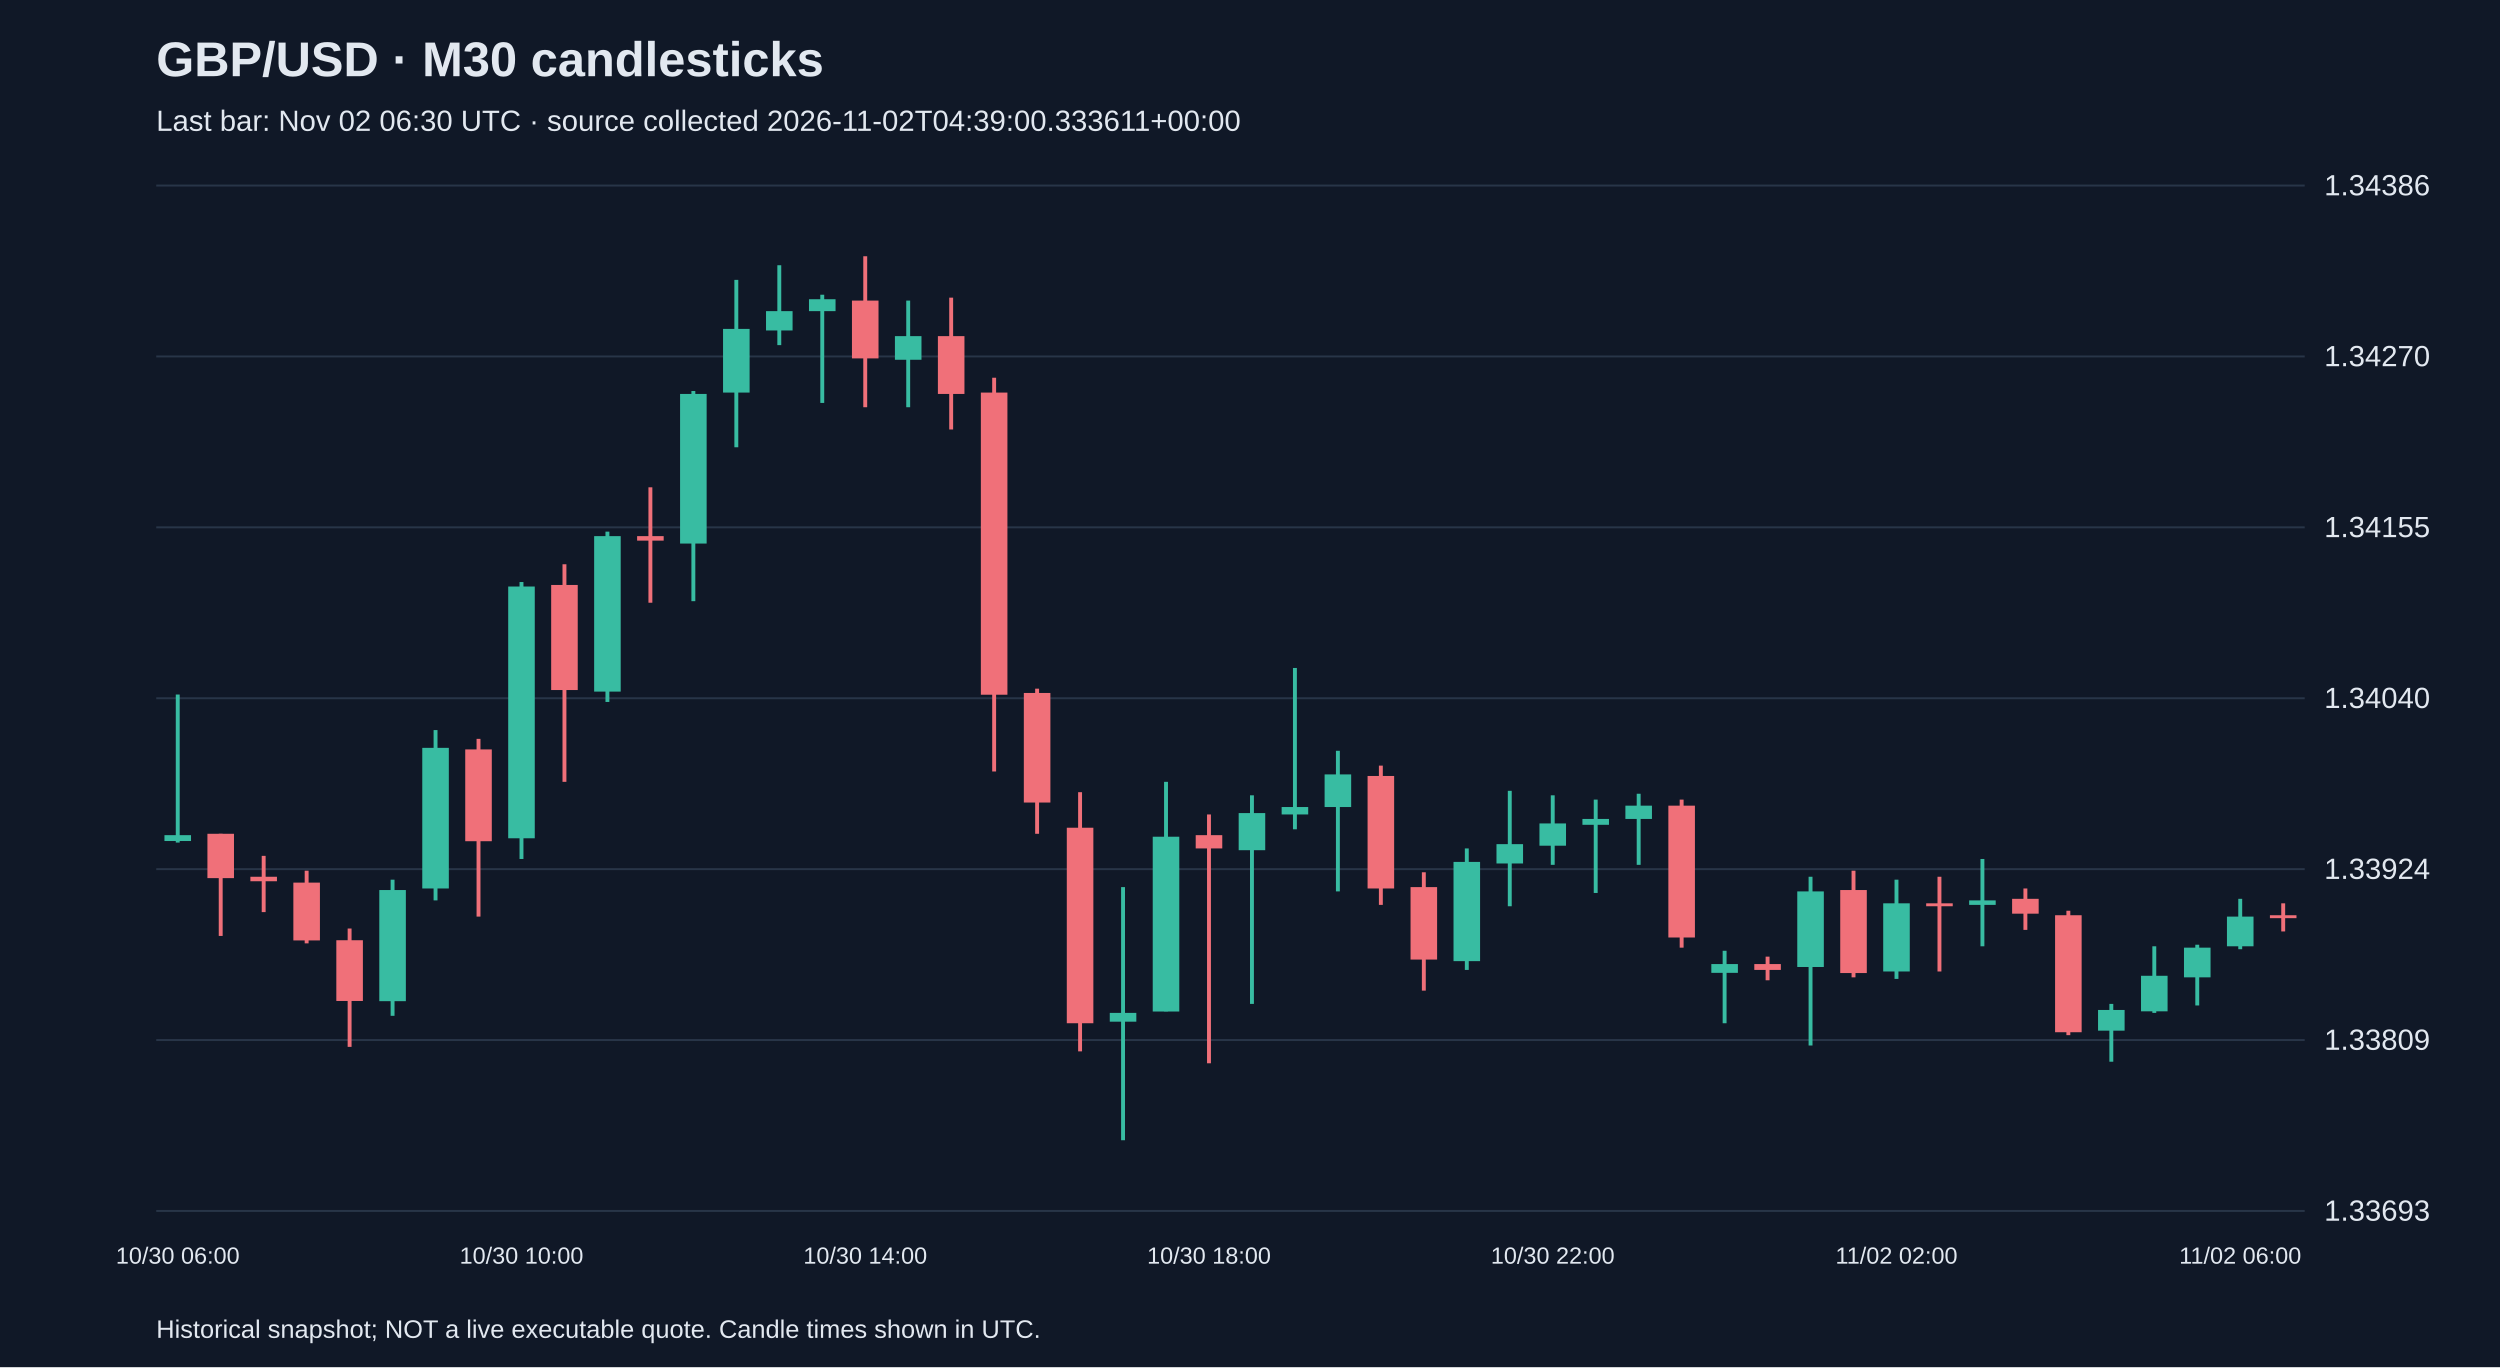
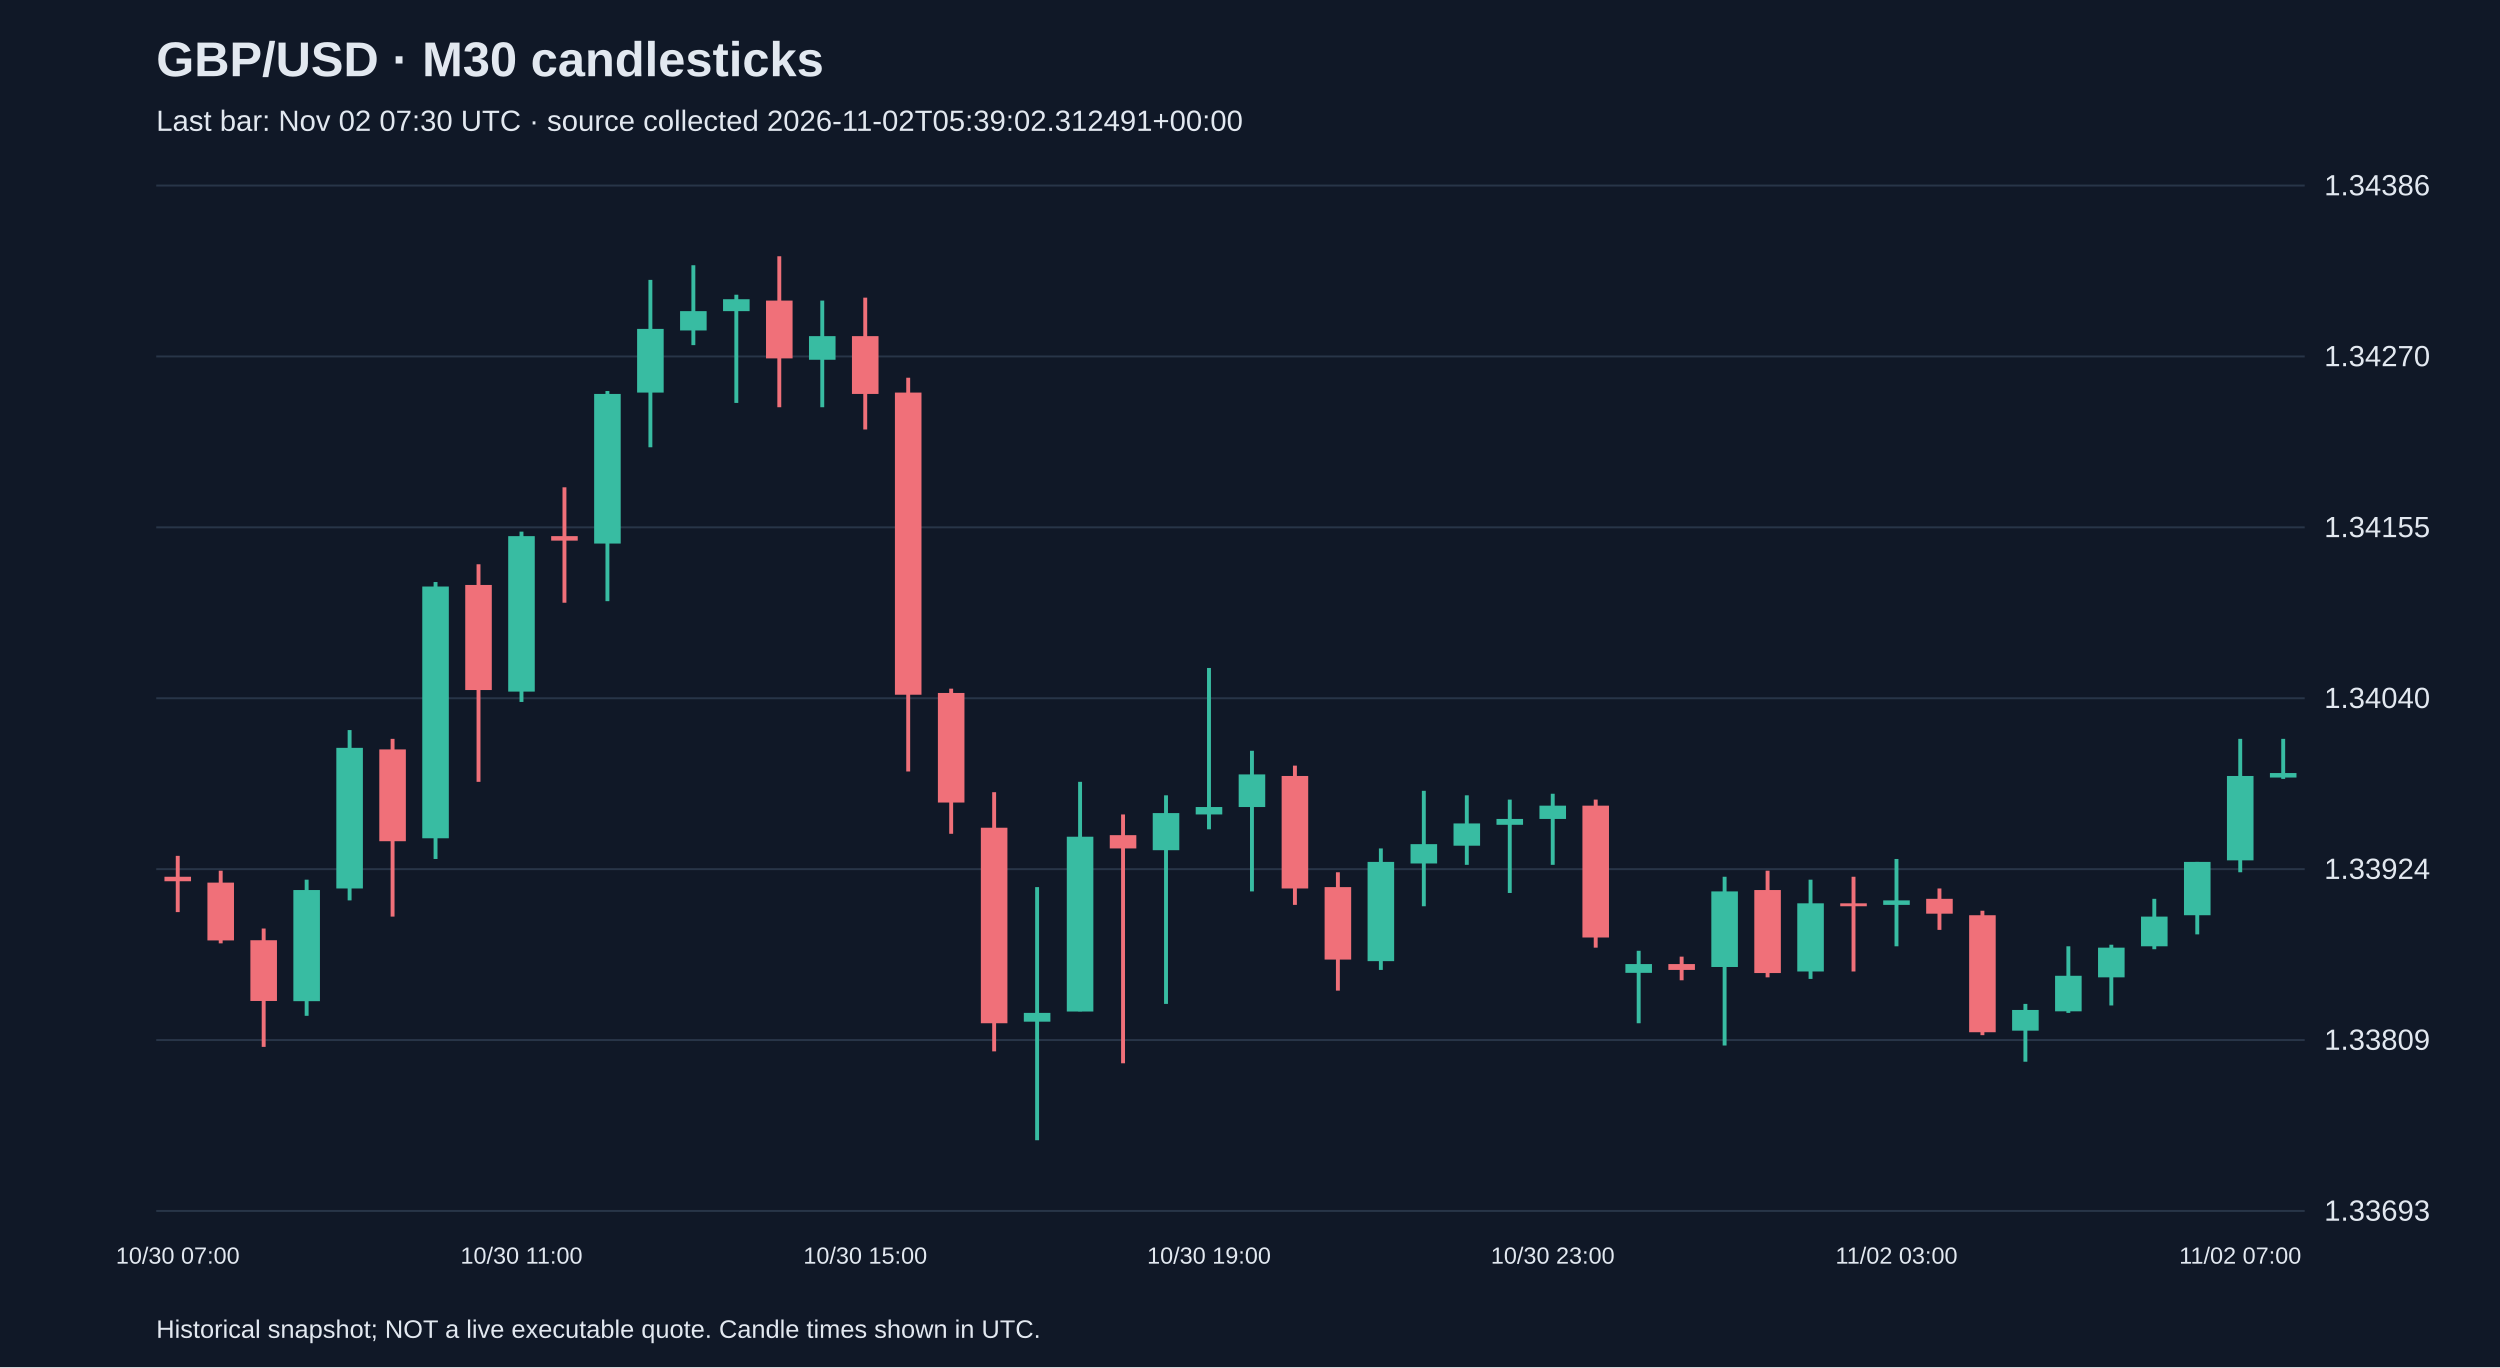
<svg xmlns="http://www.w3.org/2000/svg" viewBox="0 0 1280 700">
  <rect width="100%" height="100%" fill="#101827" />
  <style>text{font-family:Arial,sans-serif;fill:#e2e8f0}</style>
  <text x="80" y="39" font-size="25" font-weight="bold">GBP/USD · M30 candlesticks</text>
-   <text x="80" y="67" font-size="15" fill="#a6b1c5">Last bar: Nov 02 06:30 UTC · source collected 2026-11-02T04:39:00.333611+00:00</text>
+   <text x="80" y="67" font-size="15" fill="#a6b1c5">Last bar: Nov 02 07:30 UTC · source collected 2026-11-02T05:39:02.312491+00:00</text>
  <line x1="80" y1="620.0" x2="1180" y2="620.0" stroke="#283548" />
  <text x="1190" y="625.0" font-size="15">1.33693</text>
  <line x1="80" y1="532.5" x2="1180" y2="532.5" stroke="#283548" />
  <text x="1190" y="537.5" font-size="15">1.33809</text>
  <line x1="80" y1="445.0" x2="1180" y2="445.0" stroke="#283548" />
  <text x="1190" y="450.0" font-size="15">1.33924</text>
  <line x1="80" y1="357.5" x2="1180" y2="357.5" stroke="#283548" />
  <text x="1190" y="362.5" font-size="15">1.34040</text>
  <line x1="80" y1="270.0" x2="1180" y2="270.0" stroke="#283548" />
  <text x="1190" y="275.0" font-size="15">1.34155</text>
  <line x1="80" y1="182.5" x2="1180" y2="182.5" stroke="#283548" />
  <text x="1190" y="187.5" font-size="15">1.34270</text>
  <line x1="80" y1="95.0" x2="1180" y2="95.0" stroke="#283548" />
  <text x="1190" y="100.0" font-size="15">1.34386</text>
-   <line x1="91.0" y1="355.6" x2="91.0" y2="431.4" stroke="#38bca2" stroke-width="2" />
-   <rect x="84.2" y="427.6" width="13.6" height="3.0" fill="#38bca2" />
-   <text x="91.0" y="647" text-anchor="middle" font-size="12">10/30 06:00</text>
-   <line x1="113.0" y1="426.9" x2="113.0" y2="479.2" stroke="#f07079" stroke-width="2" />
-   <rect x="106.2" y="426.9" width="13.6" height="22.7" fill="#f07079" />
-   <line x1="135.0" y1="438.2" x2="135.0" y2="467.0" stroke="#f07079" stroke-width="2" />
-   <rect x="128.2" y="448.9" width="13.6" height="2.3" fill="#f07079" />
-   <line x1="157.0" y1="445.8" x2="157.0" y2="483.0" stroke="#f07079" stroke-width="2" />
-   <rect x="150.2" y="451.9" width="13.6" height="29.6" fill="#f07079" />
-   <line x1="179.0" y1="475.4" x2="179.0" y2="536.0" stroke="#f07079" stroke-width="2" />
-   <rect x="172.2" y="481.4" width="13.6" height="31.1" fill="#f07079" />
-   <line x1="201.0" y1="450.4" x2="201.0" y2="520.1" stroke="#38bca2" stroke-width="2" />
-   <rect x="194.2" y="455.7" width="13.6" height="56.9" fill="#38bca2" />
-   <line x1="223.0" y1="373.8" x2="223.0" y2="461.0" stroke="#38bca2" stroke-width="2" />
-   <rect x="216.2" y="382.9" width="13.6" height="72.0" fill="#38bca2" />
-   <line x1="245.0" y1="378.3" x2="245.0" y2="469.3" stroke="#f07079" stroke-width="2" />
-   <rect x="238.2" y="383.7" width="13.6" height="47.0" fill="#f07079" />
-   <line x1="267.0" y1="298.0" x2="267.0" y2="439.8" stroke="#38bca2" stroke-width="2" />
-   <rect x="260.2" y="300.3" width="13.6" height="128.9" fill="#38bca2" />
-   <text x="267.0" y="647" text-anchor="middle" font-size="12">10/30 10:00</text>
-   <line x1="289.0" y1="288.9" x2="289.0" y2="400.3" stroke="#f07079" stroke-width="2" />
-   <rect x="282.2" y="299.5" width="13.6" height="53.8" fill="#f07079" />
-   <line x1="311.0" y1="272.2" x2="311.0" y2="359.4" stroke="#38bca2" stroke-width="2" />
-   <rect x="304.2" y="274.5" width="13.6" height="79.6" fill="#38bca2" />
-   <line x1="333.0" y1="249.5" x2="333.0" y2="308.6" stroke="#f07079" stroke-width="2" />
-   <rect x="326.2" y="274.5" width="13.6" height="2.3" fill="#f07079" />
-   <line x1="355.0" y1="200.2" x2="355.0" y2="307.8" stroke="#38bca2" stroke-width="2" />
-   <rect x="348.2" y="201.7" width="13.6" height="76.6" fill="#38bca2" />
-   <line x1="377.0" y1="143.3" x2="377.0" y2="229.0" stroke="#38bca2" stroke-width="2" />
-   <rect x="370.2" y="168.4" width="13.6" height="32.6" fill="#38bca2" />
-   <line x1="399.0" y1="135.8" x2="399.0" y2="176.7" stroke="#38bca2" stroke-width="2" />
-   <rect x="392.2" y="159.3" width="13.6" height="9.9" fill="#38bca2" />
-   <line x1="421.0" y1="150.9" x2="421.0" y2="206.3" stroke="#38bca2" stroke-width="2" />
-   <rect x="414.2" y="153.2" width="13.6" height="6.1" fill="#38bca2" />
-   <line x1="443.0" y1="131.2" x2="443.0" y2="208.5" stroke="#f07079" stroke-width="2" />
-   <rect x="436.2" y="153.9" width="13.6" height="29.6" fill="#f07079" />
-   <text x="443.0" y="647" text-anchor="middle" font-size="12">10/30 14:00</text>
-   <line x1="465.0" y1="153.9" x2="465.0" y2="208.5" stroke="#38bca2" stroke-width="2" />
-   <rect x="458.2" y="172.1" width="13.6" height="12.1" fill="#38bca2" />
-   <line x1="487.0" y1="152.4" x2="487.0" y2="219.9" stroke="#f07079" stroke-width="2" />
-   <rect x="480.2" y="172.1" width="13.6" height="29.6" fill="#f07079" />
-   <line x1="509.0" y1="193.4" x2="509.0" y2="395.0" stroke="#f07079" stroke-width="2" />
-   <rect x="502.2" y="201.0" width="13.6" height="154.7" fill="#f07079" />
-   <line x1="531.0" y1="352.6" x2="531.0" y2="426.9" stroke="#f07079" stroke-width="2" />
-   <rect x="524.2" y="354.8" width="13.6" height="56.1" fill="#f07079" />
-   <line x1="553.0" y1="405.6" x2="553.0" y2="538.3" stroke="#f07079" stroke-width="2" />
-   <rect x="546.2" y="423.8" width="13.6" height="100.1" fill="#f07079" />
-   <line x1="575.0" y1="454.2" x2="575.0" y2="583.8" stroke="#38bca2" stroke-width="2" />
-   <rect x="568.2" y="518.6" width="13.6" height="4.5" fill="#38bca2" />
-   <line x1="597.0" y1="400.3" x2="597.0" y2="517.8" stroke="#38bca2" stroke-width="2" />
-   <rect x="590.2" y="428.4" width="13.6" height="89.5" fill="#38bca2" />
-   <line x1="619.0" y1="417.0" x2="619.0" y2="544.4" stroke="#f07079" stroke-width="2" />
-   <rect x="612.2" y="427.6" width="13.6" height="6.8" fill="#f07079" />
-   <text x="619.0" y="647" text-anchor="middle" font-size="12">10/30 18:00</text>
-   <line x1="641.0" y1="407.2" x2="641.0" y2="514.0" stroke="#38bca2" stroke-width="2" />
-   <rect x="634.2" y="416.3" width="13.6" height="19.0" fill="#38bca2" />
-   <line x1="663.0" y1="342.0" x2="663.0" y2="424.6" stroke="#38bca2" stroke-width="2" />
-   <rect x="656.2" y="413.2" width="13.6" height="3.8" fill="#38bca2" />
-   <line x1="685.0" y1="384.4" x2="685.0" y2="456.4" stroke="#38bca2" stroke-width="2" />
-   <rect x="678.2" y="396.5" width="13.6" height="16.7" fill="#38bca2" />
-   <line x1="707.0" y1="392.0" x2="707.0" y2="463.3" stroke="#f07079" stroke-width="2" />
-   <rect x="700.2" y="397.3" width="13.6" height="57.6" fill="#f07079" />
-   <line x1="729.0" y1="446.6" x2="729.0" y2="507.2" stroke="#f07079" stroke-width="2" />
-   <rect x="722.2" y="454.2" width="13.6" height="37.1" fill="#f07079" />
-   <line x1="751.0" y1="434.4" x2="751.0" y2="496.6" stroke="#38bca2" stroke-width="2" />
-   <rect x="744.2" y="441.3" width="13.6" height="50.8" fill="#38bca2" />
-   <line x1="773.0" y1="404.9" x2="773.0" y2="464.0" stroke="#38bca2" stroke-width="2" />
-   <rect x="766.2" y="432.2" width="13.6" height="9.9" fill="#38bca2" />
-   <line x1="795.0" y1="407.2" x2="795.0" y2="442.8" stroke="#38bca2" stroke-width="2" />
-   <rect x="788.2" y="421.6" width="13.6" height="11.4" fill="#38bca2" />
-   <text x="795.0" y="647" text-anchor="middle" font-size="12">10/30 22:00</text>
-   <line x1="817.0" y1="409.4" x2="817.0" y2="457.2" stroke="#38bca2" stroke-width="2" />
-   <rect x="810.2" y="419.3" width="13.6" height="3.0" fill="#38bca2" />
-   <line x1="839.0" y1="406.4" x2="839.0" y2="442.8" stroke="#38bca2" stroke-width="2" />
-   <rect x="832.2" y="412.5" width="13.6" height="6.8" fill="#38bca2" />
-   <line x1="861.0" y1="409.4" x2="861.0" y2="485.2" stroke="#f07079" stroke-width="2" />
-   <rect x="854.2" y="412.5" width="13.6" height="67.5" fill="#f07079" />
-   <line x1="883.0" y1="486.8" x2="883.0" y2="523.9" stroke="#38bca2" stroke-width="2" />
-   <rect x="876.2" y="493.6" width="13.6" height="4.5" fill="#38bca2" />
-   <line x1="905.0" y1="489.8" x2="905.0" y2="501.9" stroke="#f07079" stroke-width="2" />
-   <rect x="898.2" y="493.6" width="13.6" height="3.0" fill="#f07079" />
-   <line x1="927.0" y1="448.9" x2="927.0" y2="535.3" stroke="#38bca2" stroke-width="2" />
-   <rect x="920.2" y="456.4" width="13.6" height="38.7" fill="#38bca2" />
-   <line x1="949.0" y1="445.8" x2="949.0" y2="500.4" stroke="#f07079" stroke-width="2" />
-   <rect x="942.2" y="455.7" width="13.6" height="42.5" fill="#f07079" />
-   <line x1="971.0" y1="450.4" x2="971.0" y2="501.2" stroke="#38bca2" stroke-width="2" />
-   <rect x="964.2" y="462.5" width="13.6" height="34.9" fill="#38bca2" />
-   <text x="971.0" y="647" text-anchor="middle" font-size="12">11/02 02:00</text>
-   <line x1="993.0" y1="448.9" x2="993.0" y2="497.4" stroke="#f07079" stroke-width="2" />
-   <rect x="986.2" y="462.5" width="13.6" height="1.5" fill="#f07079" />
-   <line x1="1015.0" y1="439.8" x2="1015.0" y2="484.5" stroke="#38bca2" stroke-width="2" />
-   <rect x="1008.2" y="461.0" width="13.6" height="2.3" fill="#38bca2" />
-   <line x1="1037.0" y1="454.9" x2="1037.0" y2="476.1" stroke="#f07079" stroke-width="2" />
-   <rect x="1030.2" y="460.2" width="13.6" height="7.6" fill="#f07079" />
-   <line x1="1059.0" y1="466.3" x2="1059.0" y2="530.0" stroke="#f07079" stroke-width="2" />
-   <rect x="1052.2" y="468.6" width="13.6" height="59.9" fill="#f07079" />
-   <line x1="1081.0" y1="514.0" x2="1081.0" y2="543.6" stroke="#38bca2" stroke-width="2" />
-   <rect x="1074.2" y="517.1" width="13.6" height="10.6" fill="#38bca2" />
-   <line x1="1103.0" y1="484.5" x2="1103.0" y2="518.6" stroke="#38bca2" stroke-width="2" />
-   <rect x="1096.2" y="499.6" width="13.6" height="18.2" fill="#38bca2" />
-   <line x1="1125.0" y1="483.7" x2="1125.0" y2="514.8" stroke="#38bca2" stroke-width="2" />
-   <rect x="1118.2" y="485.2" width="13.6" height="15.2" fill="#38bca2" />
-   <line x1="1147.0" y1="460.2" x2="1147.0" y2="486.0" stroke="#38bca2" stroke-width="2" />
-   <rect x="1140.2" y="469.3" width="13.6" height="15.2" fill="#38bca2" />
-   <text x="1147.0" y="647" text-anchor="middle" font-size="12">11/02 06:00</text>
-   <line x1="1169.0" y1="462.5" x2="1169.0" y2="476.9" stroke="#f07079" stroke-width="2" />
-   <rect x="1162.2" y="468.6" width="13.6" height="1.5" fill="#f07079" />
+   <line x1="91.0" y1="438.2" x2="91.0" y2="467.0" stroke="#f07079" stroke-width="2" />
+   <rect x="84.2" y="448.9" width="13.6" height="2.3" fill="#f07079" />
+   <text x="91.0" y="647" text-anchor="middle" font-size="12">10/30 07:00</text>
+   <line x1="113.0" y1="445.8" x2="113.0" y2="483.0" stroke="#f07079" stroke-width="2" />
+   <rect x="106.2" y="451.9" width="13.6" height="29.6" fill="#f07079" />
+   <line x1="135.0" y1="475.4" x2="135.0" y2="536.0" stroke="#f07079" stroke-width="2" />
+   <rect x="128.2" y="481.4" width="13.6" height="31.1" fill="#f07079" />
+   <line x1="157.0" y1="450.4" x2="157.0" y2="520.1" stroke="#38bca2" stroke-width="2" />
+   <rect x="150.2" y="455.7" width="13.6" height="56.9" fill="#38bca2" />
+   <line x1="179.0" y1="373.8" x2="179.0" y2="461.0" stroke="#38bca2" stroke-width="2" />
+   <rect x="172.2" y="382.9" width="13.6" height="72.0" fill="#38bca2" />
+   <line x1="201.0" y1="378.3" x2="201.0" y2="469.3" stroke="#f07079" stroke-width="2" />
+   <rect x="194.2" y="383.7" width="13.6" height="47.0" fill="#f07079" />
+   <line x1="223.0" y1="298.0" x2="223.0" y2="439.8" stroke="#38bca2" stroke-width="2" />
+   <rect x="216.2" y="300.3" width="13.6" height="128.9" fill="#38bca2" />
+   <line x1="245.0" y1="288.9" x2="245.0" y2="400.3" stroke="#f07079" stroke-width="2" />
+   <rect x="238.2" y="299.5" width="13.6" height="53.8" fill="#f07079" />
+   <line x1="267.0" y1="272.2" x2="267.0" y2="359.4" stroke="#38bca2" stroke-width="2" />
+   <rect x="260.2" y="274.5" width="13.6" height="79.6" fill="#38bca2" />
+   <text x="267.0" y="647" text-anchor="middle" font-size="12">10/30 11:00</text>
+   <line x1="289.0" y1="249.5" x2="289.0" y2="308.6" stroke="#f07079" stroke-width="2" />
+   <rect x="282.2" y="274.5" width="13.6" height="2.3" fill="#f07079" />
+   <line x1="311.0" y1="200.2" x2="311.0" y2="307.8" stroke="#38bca2" stroke-width="2" />
+   <rect x="304.2" y="201.7" width="13.6" height="76.6" fill="#38bca2" />
+   <line x1="333.0" y1="143.3" x2="333.0" y2="229.0" stroke="#38bca2" stroke-width="2" />
+   <rect x="326.2" y="168.4" width="13.6" height="32.6" fill="#38bca2" />
+   <line x1="355.0" y1="135.8" x2="355.0" y2="176.7" stroke="#38bca2" stroke-width="2" />
+   <rect x="348.2" y="159.3" width="13.6" height="9.9" fill="#38bca2" />
+   <line x1="377.0" y1="150.9" x2="377.0" y2="206.3" stroke="#38bca2" stroke-width="2" />
+   <rect x="370.2" y="153.2" width="13.6" height="6.1" fill="#38bca2" />
+   <line x1="399.0" y1="131.2" x2="399.0" y2="208.5" stroke="#f07079" stroke-width="2" />
+   <rect x="392.2" y="153.9" width="13.6" height="29.6" fill="#f07079" />
+   <line x1="421.0" y1="153.9" x2="421.0" y2="208.5" stroke="#38bca2" stroke-width="2" />
+   <rect x="414.2" y="172.1" width="13.6" height="12.1" fill="#38bca2" />
+   <line x1="443.0" y1="152.4" x2="443.0" y2="219.9" stroke="#f07079" stroke-width="2" />
+   <rect x="436.2" y="172.1" width="13.6" height="29.6" fill="#f07079" />
+   <text x="443.0" y="647" text-anchor="middle" font-size="12">10/30 15:00</text>
+   <line x1="465.0" y1="193.4" x2="465.0" y2="395.0" stroke="#f07079" stroke-width="2" />
+   <rect x="458.2" y="201.0" width="13.6" height="154.7" fill="#f07079" />
+   <line x1="487.0" y1="352.6" x2="487.0" y2="426.9" stroke="#f07079" stroke-width="2" />
+   <rect x="480.2" y="354.8" width="13.6" height="56.1" fill="#f07079" />
+   <line x1="509.0" y1="405.6" x2="509.0" y2="538.3" stroke="#f07079" stroke-width="2" />
+   <rect x="502.2" y="423.8" width="13.6" height="100.1" fill="#f07079" />
+   <line x1="531.0" y1="454.2" x2="531.0" y2="583.8" stroke="#38bca2" stroke-width="2" />
+   <rect x="524.2" y="518.6" width="13.6" height="4.5" fill="#38bca2" />
+   <line x1="553.0" y1="400.3" x2="553.0" y2="517.8" stroke="#38bca2" stroke-width="2" />
+   <rect x="546.2" y="428.4" width="13.6" height="89.5" fill="#38bca2" />
+   <line x1="575.0" y1="417.0" x2="575.0" y2="544.4" stroke="#f07079" stroke-width="2" />
+   <rect x="568.2" y="427.6" width="13.6" height="6.8" fill="#f07079" />
+   <line x1="597.0" y1="407.2" x2="597.0" y2="514.0" stroke="#38bca2" stroke-width="2" />
+   <rect x="590.2" y="416.3" width="13.6" height="19.0" fill="#38bca2" />
+   <line x1="619.0" y1="342.0" x2="619.0" y2="424.6" stroke="#38bca2" stroke-width="2" />
+   <rect x="612.2" y="413.2" width="13.6" height="3.8" fill="#38bca2" />
+   <text x="619.0" y="647" text-anchor="middle" font-size="12">10/30 19:00</text>
+   <line x1="641.0" y1="384.4" x2="641.0" y2="456.4" stroke="#38bca2" stroke-width="2" />
+   <rect x="634.2" y="396.5" width="13.6" height="16.7" fill="#38bca2" />
+   <line x1="663.0" y1="392.0" x2="663.0" y2="463.3" stroke="#f07079" stroke-width="2" />
+   <rect x="656.2" y="397.3" width="13.6" height="57.6" fill="#f07079" />
+   <line x1="685.0" y1="446.6" x2="685.0" y2="507.2" stroke="#f07079" stroke-width="2" />
+   <rect x="678.2" y="454.2" width="13.6" height="37.1" fill="#f07079" />
+   <line x1="707.0" y1="434.4" x2="707.0" y2="496.6" stroke="#38bca2" stroke-width="2" />
+   <rect x="700.2" y="441.3" width="13.6" height="50.8" fill="#38bca2" />
+   <line x1="729.0" y1="404.9" x2="729.0" y2="464.0" stroke="#38bca2" stroke-width="2" />
+   <rect x="722.2" y="432.2" width="13.6" height="9.9" fill="#38bca2" />
+   <line x1="751.0" y1="407.2" x2="751.0" y2="442.8" stroke="#38bca2" stroke-width="2" />
+   <rect x="744.2" y="421.6" width="13.6" height="11.4" fill="#38bca2" />
+   <line x1="773.0" y1="409.4" x2="773.0" y2="457.2" stroke="#38bca2" stroke-width="2" />
+   <rect x="766.2" y="419.3" width="13.6" height="3.0" fill="#38bca2" />
+   <line x1="795.0" y1="406.4" x2="795.0" y2="442.8" stroke="#38bca2" stroke-width="2" />
+   <rect x="788.2" y="412.5" width="13.6" height="6.8" fill="#38bca2" />
+   <text x="795.0" y="647" text-anchor="middle" font-size="12">10/30 23:00</text>
+   <line x1="817.0" y1="409.4" x2="817.0" y2="485.2" stroke="#f07079" stroke-width="2" />
+   <rect x="810.2" y="412.5" width="13.6" height="67.5" fill="#f07079" />
+   <line x1="839.0" y1="486.8" x2="839.0" y2="523.9" stroke="#38bca2" stroke-width="2" />
+   <rect x="832.2" y="493.6" width="13.6" height="4.5" fill="#38bca2" />
+   <line x1="861.0" y1="489.8" x2="861.0" y2="501.9" stroke="#f07079" stroke-width="2" />
+   <rect x="854.2" y="493.6" width="13.6" height="3.0" fill="#f07079" />
+   <line x1="883.0" y1="448.9" x2="883.0" y2="535.3" stroke="#38bca2" stroke-width="2" />
+   <rect x="876.2" y="456.4" width="13.6" height="38.7" fill="#38bca2" />
+   <line x1="905.0" y1="445.8" x2="905.0" y2="500.4" stroke="#f07079" stroke-width="2" />
+   <rect x="898.2" y="455.7" width="13.6" height="42.5" fill="#f07079" />
+   <line x1="927.0" y1="450.4" x2="927.0" y2="501.2" stroke="#38bca2" stroke-width="2" />
+   <rect x="920.2" y="462.5" width="13.6" height="34.9" fill="#38bca2" />
+   <line x1="949.0" y1="448.9" x2="949.0" y2="497.4" stroke="#f07079" stroke-width="2" />
+   <rect x="942.2" y="462.5" width="13.6" height="1.5" fill="#f07079" />
+   <line x1="971.0" y1="439.8" x2="971.0" y2="484.5" stroke="#38bca2" stroke-width="2" />
+   <rect x="964.2" y="461.0" width="13.6" height="2.3" fill="#38bca2" />
+   <text x="971.0" y="647" text-anchor="middle" font-size="12">11/02 03:00</text>
+   <line x1="993.0" y1="454.9" x2="993.0" y2="476.1" stroke="#f07079" stroke-width="2" />
+   <rect x="986.2" y="460.2" width="13.6" height="7.6" fill="#f07079" />
+   <line x1="1015.0" y1="466.3" x2="1015.0" y2="530.0" stroke="#f07079" stroke-width="2" />
+   <rect x="1008.2" y="468.6" width="13.6" height="59.9" fill="#f07079" />
+   <line x1="1037.0" y1="514.0" x2="1037.0" y2="543.6" stroke="#38bca2" stroke-width="2" />
+   <rect x="1030.2" y="517.1" width="13.6" height="10.6" fill="#38bca2" />
+   <line x1="1059.0" y1="484.5" x2="1059.0" y2="518.6" stroke="#38bca2" stroke-width="2" />
+   <rect x="1052.2" y="499.6" width="13.6" height="18.2" fill="#38bca2" />
+   <line x1="1081.0" y1="483.7" x2="1081.0" y2="514.8" stroke="#38bca2" stroke-width="2" />
+   <rect x="1074.2" y="485.2" width="13.6" height="15.2" fill="#38bca2" />
+   <line x1="1103.0" y1="460.2" x2="1103.0" y2="486.0" stroke="#38bca2" stroke-width="2" />
+   <rect x="1096.2" y="469.3" width="13.6" height="15.2" fill="#38bca2" />
+   <line x1="1125.0" y1="441.3" x2="1125.0" y2="478.4" stroke="#38bca2" stroke-width="2" />
+   <rect x="1118.2" y="441.3" width="13.6" height="27.3" fill="#38bca2" />
+   <line x1="1147.0" y1="378.3" x2="1147.0" y2="446.6" stroke="#38bca2" stroke-width="2" />
+   <rect x="1140.2" y="397.3" width="13.6" height="43.2" fill="#38bca2" />
+   <text x="1147.0" y="647" text-anchor="middle" font-size="12">11/02 07:00</text>
+   <line x1="1169.0" y1="378.3" x2="1169.0" y2="398.8" stroke="#38bca2" stroke-width="2" />
+   <rect x="1162.2" y="395.8" width="13.6" height="2.3" fill="#38bca2" />
  <text x="80" y="685" font-size="13">Historical snapshot; NOT a live executable quote. Candle times shown in UTC.</text>
</svg>
